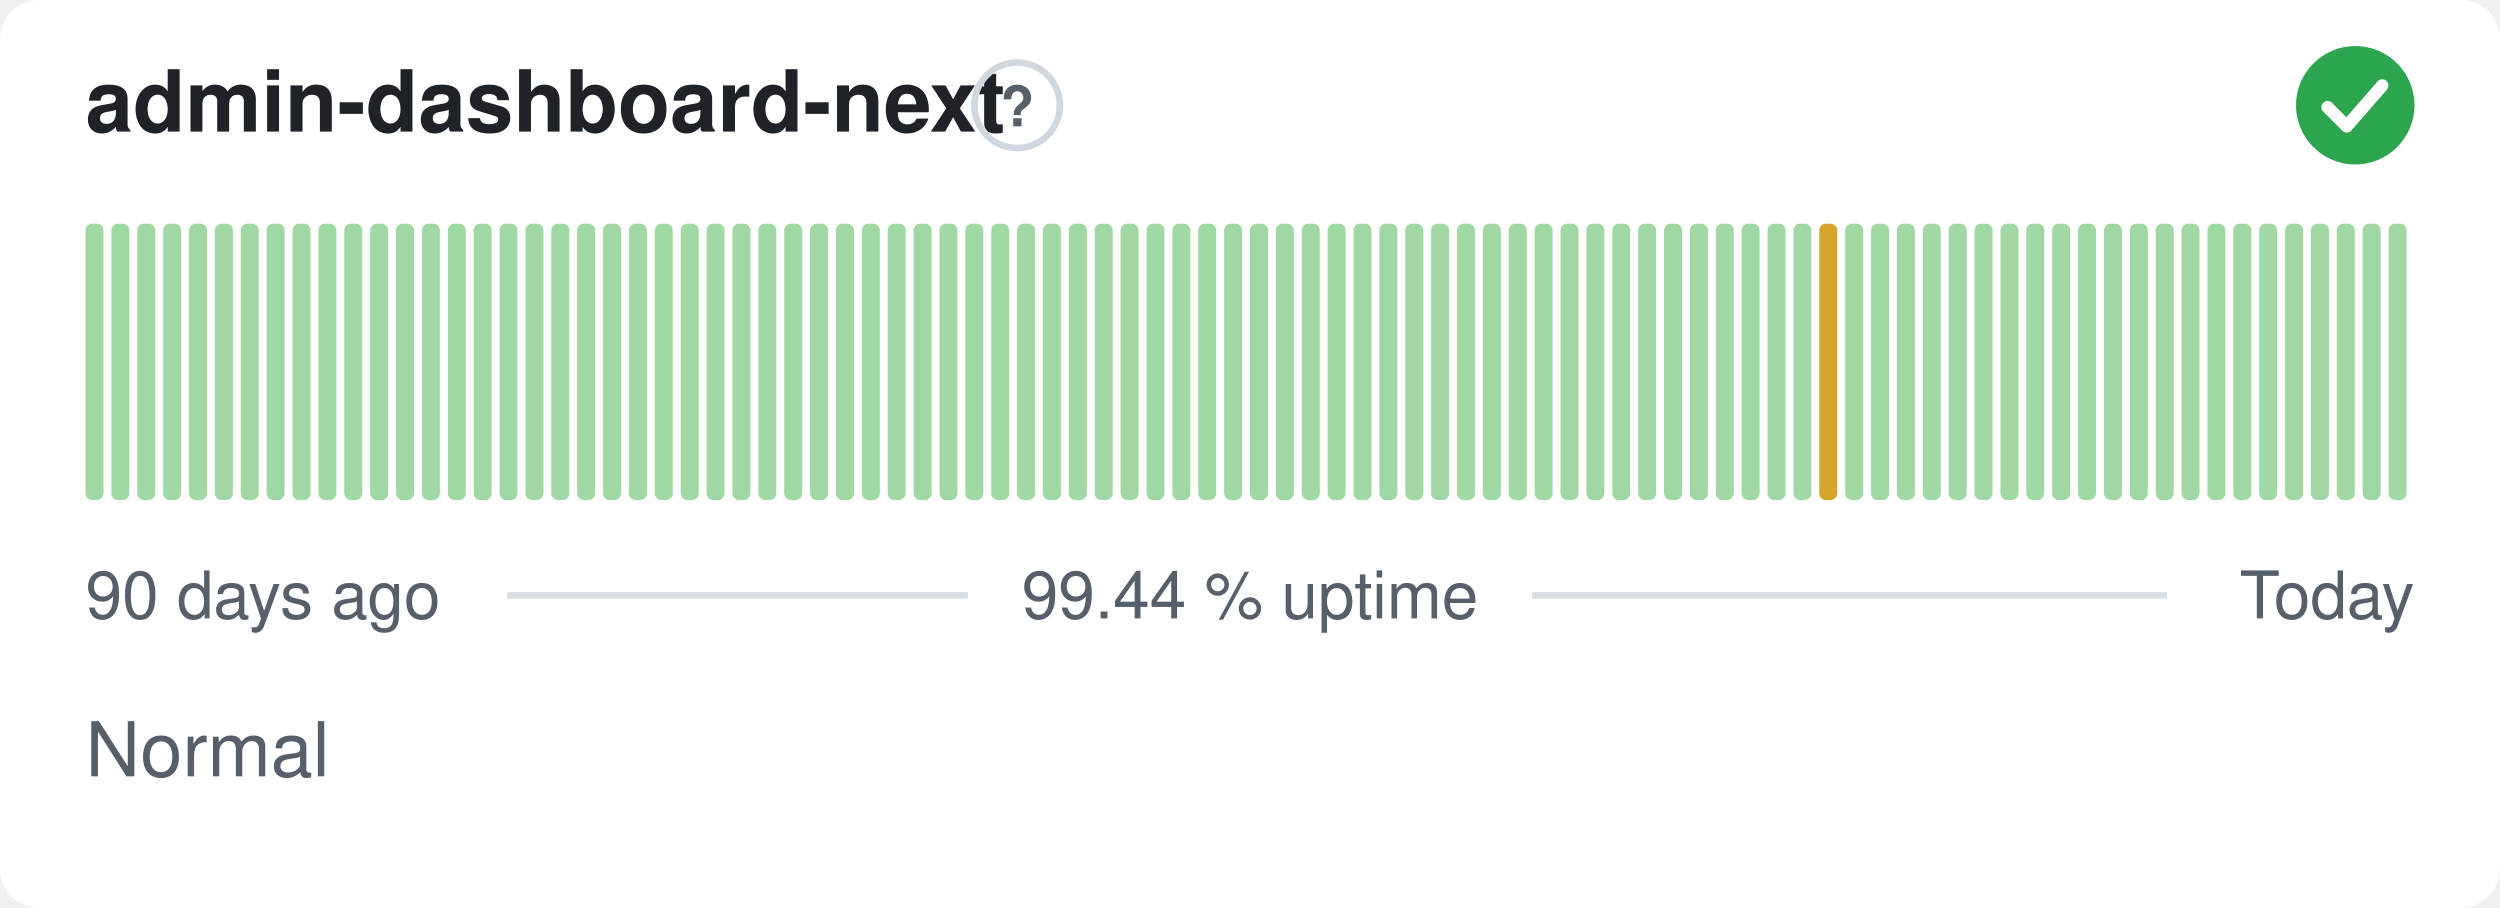
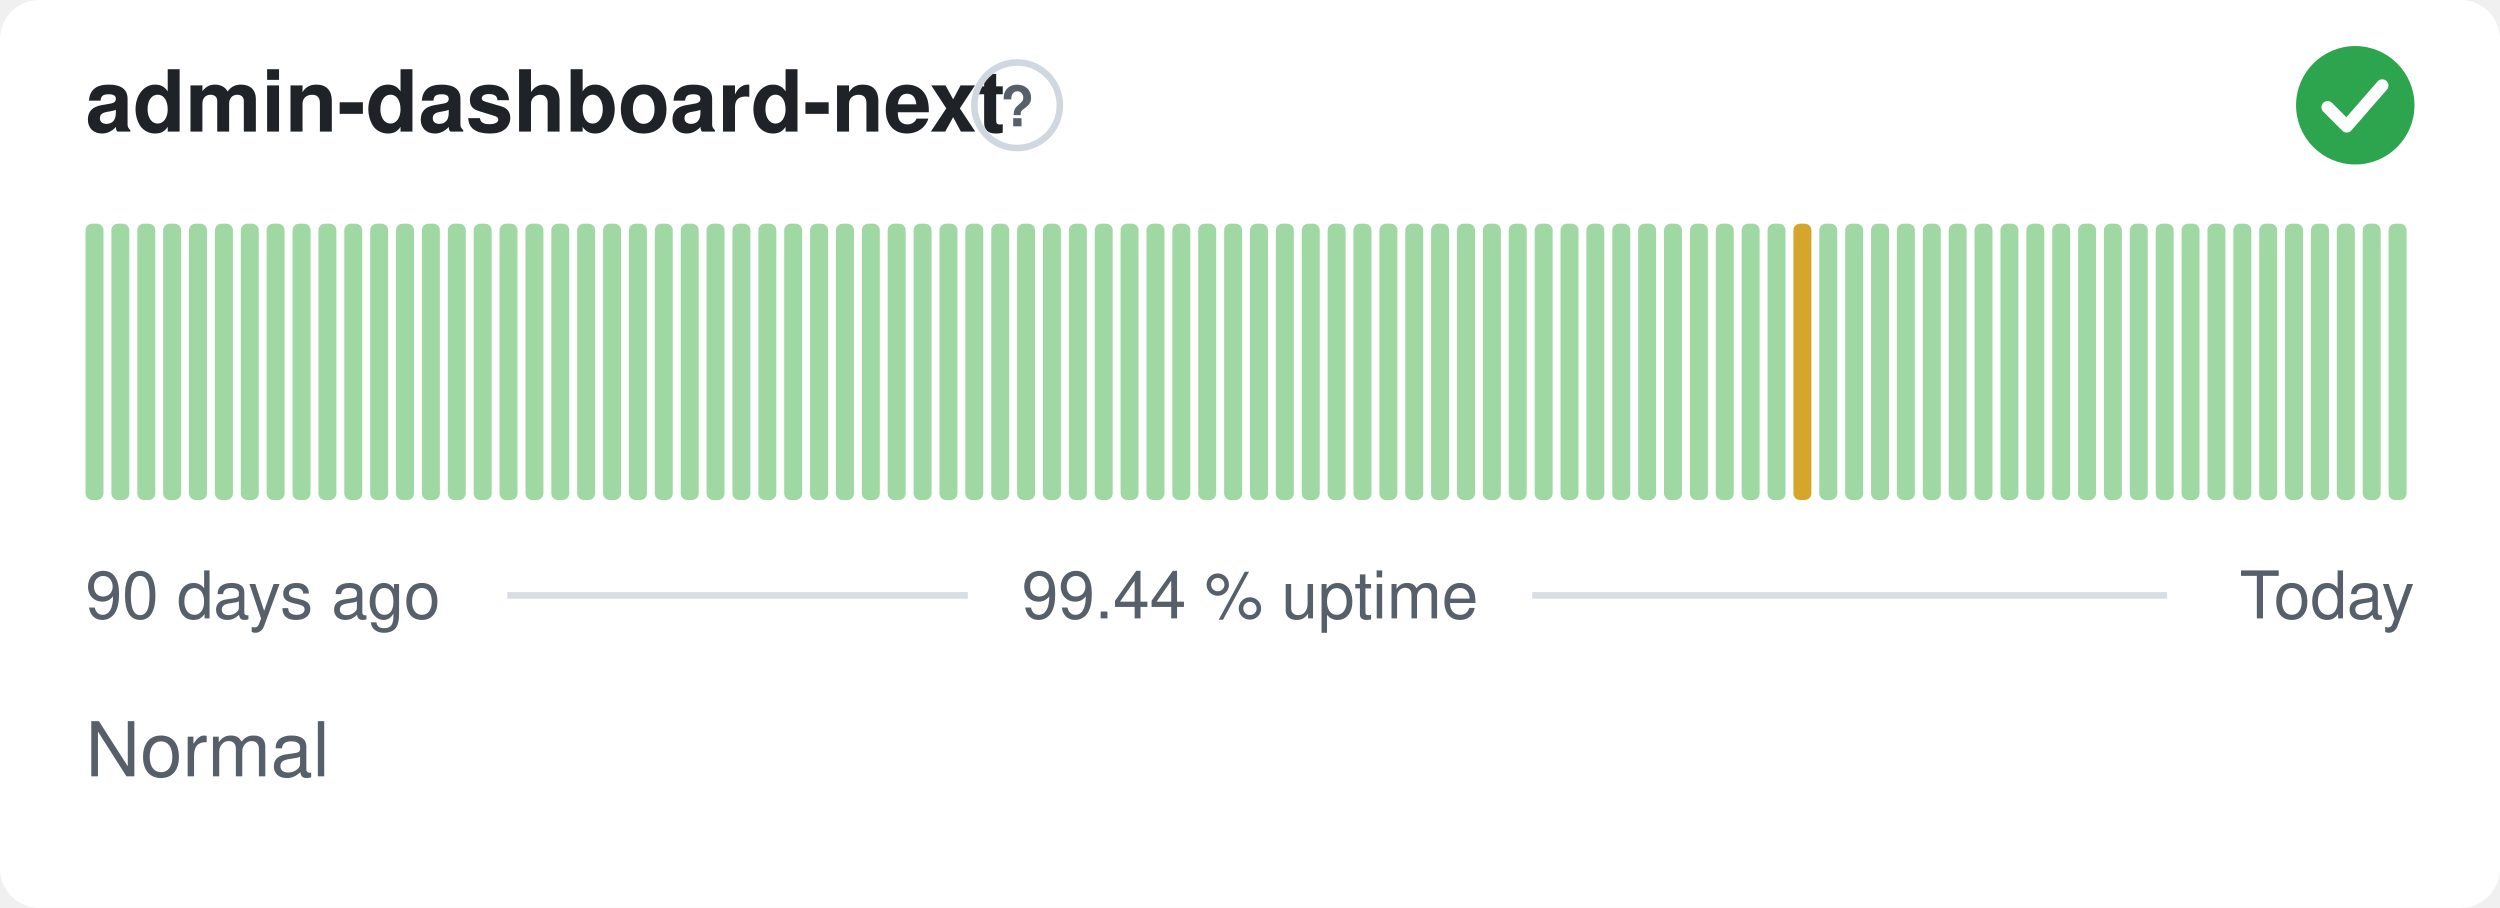
<svg xmlns="http://www.w3.org/2000/svg" width="380" height="138" viewBox="0 0 380 138" role="img" aria-label="admin-dashboard-next: Normal, 99.44 % uptime over the last 90 days" font-family="-apple-system,BlinkMacSystemFont,'Segoe UI',Helvetica,Arial,sans-serif">
  <style>
    @media (prefers-color-scheme: dark) {
      .bg { fill: #0d1117 }
      .title { fill: #e6edf3 }
      .muted { fill: #8b949e }
      .hint { stroke: #30363d }
      .rule { stroke: #30363d }
      .nodata { fill: #21262d }
    }
  </style>
  <rect class="bg" width="380" height="138" rx="6" fill="#ffffff" />
  <text class="title" x="13" y="20" font-size="13" font-weight="600" fill="#1f2328">admin-dashboard-next</text>
  <circle class="hint" cx="154.6" cy="16" r="6.5" fill="none" stroke="#d0d7de" stroke-width="1" />
  <text class="muted" x="154.6" y="19.2" text-anchor="middle" font-size="8.5" font-weight="700" fill="#57606a">?</text>
  <circle cx="358" cy="16" r="9" fill="#2da44e" />
  <path d="M353.80 16.30l2.90 2.90 5.40 -6.20" fill="none" stroke="#fff" stroke-width="1.89" stroke-linecap="round" stroke-linejoin="round" />
  <rect x="13.00" y="34.00" width="2.73" height="42.00" rx="1" fill="#9fd8a3" />
  <rect x="16.93" y="34.00" width="2.73" height="42.00" rx="1" fill="#9fd8a3" />
  <rect x="20.87" y="34.00" width="2.73" height="42.00" rx="1" fill="#9fd8a3" />
  <rect x="24.80" y="34.00" width="2.73" height="42.00" rx="1" fill="#9fd8a3" />
  <rect x="28.73" y="34.00" width="2.73" height="42.00" rx="1" fill="#9fd8a3" />
  <rect x="32.67" y="34.00" width="2.73" height="42.00" rx="1" fill="#9fd8a3" />
  <rect x="36.60" y="34.00" width="2.73" height="42.00" rx="1" fill="#9fd8a3" />
  <rect x="40.53" y="34.00" width="2.73" height="42.00" rx="1" fill="#9fd8a3" />
  <rect x="44.47" y="34.00" width="2.73" height="42.00" rx="1" fill="#9fd8a3" />
  <rect x="48.40" y="34.00" width="2.73" height="42.00" rx="1" fill="#9fd8a3" />
  <rect x="52.33" y="34.00" width="2.73" height="42.00" rx="1" fill="#9fd8a3" />
  <rect x="56.27" y="34.00" width="2.73" height="42.00" rx="1" fill="#9fd8a3" />
  <rect x="60.20" y="34.00" width="2.73" height="42.00" rx="1" fill="#9fd8a3" />
  <rect x="64.13" y="34.00" width="2.73" height="42.00" rx="1" fill="#9fd8a3" />
  <rect x="68.07" y="34.00" width="2.73" height="42.00" rx="1" fill="#9fd8a3" />
  <rect x="72.00" y="34.00" width="2.73" height="42.00" rx="1" fill="#9fd8a3" />
  <rect x="75.93" y="34.00" width="2.73" height="42.00" rx="1" fill="#9fd8a3" />
  <rect x="79.87" y="34.00" width="2.73" height="42.00" rx="1" fill="#9fd8a3" />
  <rect x="83.80" y="34.00" width="2.73" height="42.00" rx="1" fill="#9fd8a3" />
  <rect x="87.73" y="34.00" width="2.73" height="42.00" rx="1" fill="#9fd8a3" />
  <rect x="91.67" y="34.00" width="2.73" height="42.00" rx="1" fill="#9fd8a3" />
  <rect x="95.60" y="34.00" width="2.73" height="42.00" rx="1" fill="#9fd8a3" />
  <rect x="99.53" y="34.00" width="2.73" height="42.00" rx="1" fill="#9fd8a3" />
  <rect x="103.47" y="34.00" width="2.73" height="42.00" rx="1" fill="#9fd8a3" />
  <rect x="107.40" y="34.00" width="2.73" height="42.00" rx="1" fill="#9fd8a3" />
  <rect x="111.33" y="34.00" width="2.73" height="42.00" rx="1" fill="#9fd8a3" />
  <rect x="115.27" y="34.00" width="2.73" height="42.00" rx="1" fill="#9fd8a3" />
  <rect x="119.20" y="34.00" width="2.73" height="42.00" rx="1" fill="#9fd8a3" />
  <rect x="123.13" y="34.00" width="2.73" height="42.00" rx="1" fill="#9fd8a3" />
  <rect x="127.07" y="34.00" width="2.73" height="42.00" rx="1" fill="#9fd8a3" />
  <rect x="131.00" y="34.00" width="2.73" height="42.00" rx="1" fill="#9fd8a3" />
  <rect x="134.93" y="34.00" width="2.73" height="42.00" rx="1" fill="#9fd8a3" />
  <rect x="138.87" y="34.00" width="2.73" height="42.00" rx="1" fill="#9fd8a3" />
  <rect x="142.80" y="34.00" width="2.73" height="42.00" rx="1" fill="#9fd8a3" />
  <rect x="146.73" y="34.00" width="2.73" height="42.00" rx="1" fill="#9fd8a3" />
  <rect x="150.67" y="34.00" width="2.73" height="42.00" rx="1" fill="#9fd8a3" />
  <rect x="154.60" y="34.00" width="2.73" height="42.00" rx="1" fill="#9fd8a3" />
  <rect x="158.53" y="34.00" width="2.73" height="42.00" rx="1" fill="#9fd8a3" />
  <rect x="162.47" y="34.00" width="2.73" height="42.00" rx="1" fill="#9fd8a3" />
  <rect x="166.40" y="34.00" width="2.73" height="42.00" rx="1" fill="#9fd8a3" />
  <rect x="170.33" y="34.00" width="2.73" height="42.00" rx="1" fill="#9fd8a3" />
  <rect x="174.27" y="34.00" width="2.73" height="42.00" rx="1" fill="#9fd8a3" />
  <rect x="178.20" y="34.00" width="2.73" height="42.00" rx="1" fill="#9fd8a3" />
  <rect x="182.13" y="34.00" width="2.73" height="42.00" rx="1" fill="#9fd8a3" />
  <rect x="186.07" y="34.00" width="2.73" height="42.00" rx="1" fill="#9fd8a3" />
  <rect x="190.00" y="34.00" width="2.73" height="42.00" rx="1" fill="#9fd8a3" />
  <rect x="193.93" y="34.00" width="2.73" height="42.00" rx="1" fill="#9fd8a3" />
  <rect x="197.87" y="34.00" width="2.73" height="42.00" rx="1" fill="#9fd8a3" />
  <rect x="201.80" y="34.00" width="2.73" height="42.00" rx="1" fill="#9fd8a3" />
  <rect x="205.73" y="34.00" width="2.73" height="42.00" rx="1" fill="#9fd8a3" />
  <rect x="209.67" y="34.00" width="2.73" height="42.00" rx="1" fill="#9fd8a3" />
  <rect x="213.60" y="34.00" width="2.73" height="42.00" rx="1" fill="#9fd8a3" />
  <rect x="217.53" y="34.00" width="2.73" height="42.00" rx="1" fill="#9fd8a3" />
  <rect x="221.47" y="34.00" width="2.73" height="42.00" rx="1" fill="#9fd8a3" />
  <rect x="225.40" y="34.00" width="2.73" height="42.00" rx="1" fill="#9fd8a3" />
  <rect x="229.33" y="34.00" width="2.73" height="42.00" rx="1" fill="#9fd8a3" />
  <rect x="233.27" y="34.00" width="2.73" height="42.00" rx="1" fill="#9fd8a3" />
  <rect x="237.20" y="34.00" width="2.73" height="42.00" rx="1" fill="#9fd8a3" />
  <rect x="241.13" y="34.00" width="2.73" height="42.00" rx="1" fill="#9fd8a3" />
  <rect x="245.07" y="34.00" width="2.73" height="42.00" rx="1" fill="#9fd8a3" />
  <rect x="249.00" y="34.00" width="2.73" height="42.00" rx="1" fill="#9fd8a3" />
  <rect x="252.93" y="34.00" width="2.73" height="42.00" rx="1" fill="#9fd8a3" />
  <rect x="256.87" y="34.00" width="2.73" height="42.00" rx="1" fill="#9fd8a3" />
  <rect x="260.80" y="34.00" width="2.73" height="42.00" rx="1" fill="#9fd8a3" />
  <rect x="264.73" y="34.00" width="2.73" height="42.00" rx="1" fill="#9fd8a3" />
  <rect x="268.67" y="34.00" width="2.73" height="42.00" rx="1" fill="#9fd8a3" />
-   <rect x="272.60" y="34.00" width="2.73" height="42.00" rx="1" fill="#9fd8a3" />
-   <rect x="276.53" y="34.00" width="2.73" height="42.00" rx="1" fill="#d4a72c" />
+   <rect x="272.60" y="34.00" width="2.73" height="42.00" rx="1" fill="#d4a72c" />
+   <rect x="276.53" y="34.00" width="2.73" height="42.00" rx="1" fill="#9fd8a3" />
  <rect x="280.47" y="34.00" width="2.73" height="42.00" rx="1" fill="#9fd8a3" />
  <rect x="284.40" y="34.00" width="2.73" height="42.00" rx="1" fill="#9fd8a3" />
  <rect x="288.33" y="34.00" width="2.73" height="42.00" rx="1" fill="#9fd8a3" />
  <rect x="292.27" y="34.00" width="2.73" height="42.00" rx="1" fill="#9fd8a3" />
  <rect x="296.20" y="34.00" width="2.73" height="42.00" rx="1" fill="#9fd8a3" />
  <rect x="300.13" y="34.00" width="2.73" height="42.00" rx="1" fill="#9fd8a3" />
  <rect x="304.07" y="34.00" width="2.73" height="42.00" rx="1" fill="#9fd8a3" />
  <rect x="308.00" y="34.00" width="2.73" height="42.00" rx="1" fill="#9fd8a3" />
  <rect x="311.93" y="34.00" width="2.73" height="42.00" rx="1" fill="#9fd8a3" />
  <rect x="315.87" y="34.00" width="2.73" height="42.00" rx="1" fill="#9fd8a3" />
  <rect x="319.80" y="34.00" width="2.73" height="42.00" rx="1" fill="#9fd8a3" />
  <rect x="323.73" y="34.00" width="2.73" height="42.00" rx="1" fill="#9fd8a3" />
  <rect x="327.67" y="34.00" width="2.73" height="42.00" rx="1" fill="#9fd8a3" />
  <rect x="331.60" y="34.00" width="2.73" height="42.00" rx="1" fill="#9fd8a3" />
  <rect x="335.53" y="34.00" width="2.73" height="42.00" rx="1" fill="#9fd8a3" />
  <rect x="339.47" y="34.00" width="2.73" height="42.00" rx="1" fill="#9fd8a3" />
  <rect x="343.40" y="34.00" width="2.73" height="42.00" rx="1" fill="#9fd8a3" />
  <rect x="347.33" y="34.00" width="2.73" height="42.00" rx="1" fill="#9fd8a3" />
  <rect x="351.27" y="34.00" width="2.73" height="42.00" rx="1" fill="#9fd8a3" />
  <rect x="355.20" y="34.00" width="2.73" height="42.00" rx="1" fill="#9fd8a3" />
  <rect x="359.13" y="34.00" width="2.73" height="42.00" rx="1" fill="#9fd8a3" />
  <rect x="363.07" y="34.00" width="2.73" height="42.00" rx="1" fill="#9fd8a3" />
  <text class="muted" x="13" y="94" font-size="10" fill="#57606a">90 days ago</text>
  <text class="muted" x="190" y="94" text-anchor="middle" font-size="10" fill="#57606a">99.44 % uptime</text>
  <text class="muted" x="367" y="94" text-anchor="end" font-size="10" fill="#57606a">Today</text>
  <line class="rule" x1="77.1" y1="90.5" x2="147.1" y2="90.5" stroke="#d8dee4" stroke-width="1" />
  <line class="rule" x1="232.9" y1="90.5" x2="329.4" y2="90.5" stroke="#d8dee4" stroke-width="1" />
  <text class="muted" x="13" y="118" font-size="11.5" fill="#57606a">Normal</text>
</svg>
